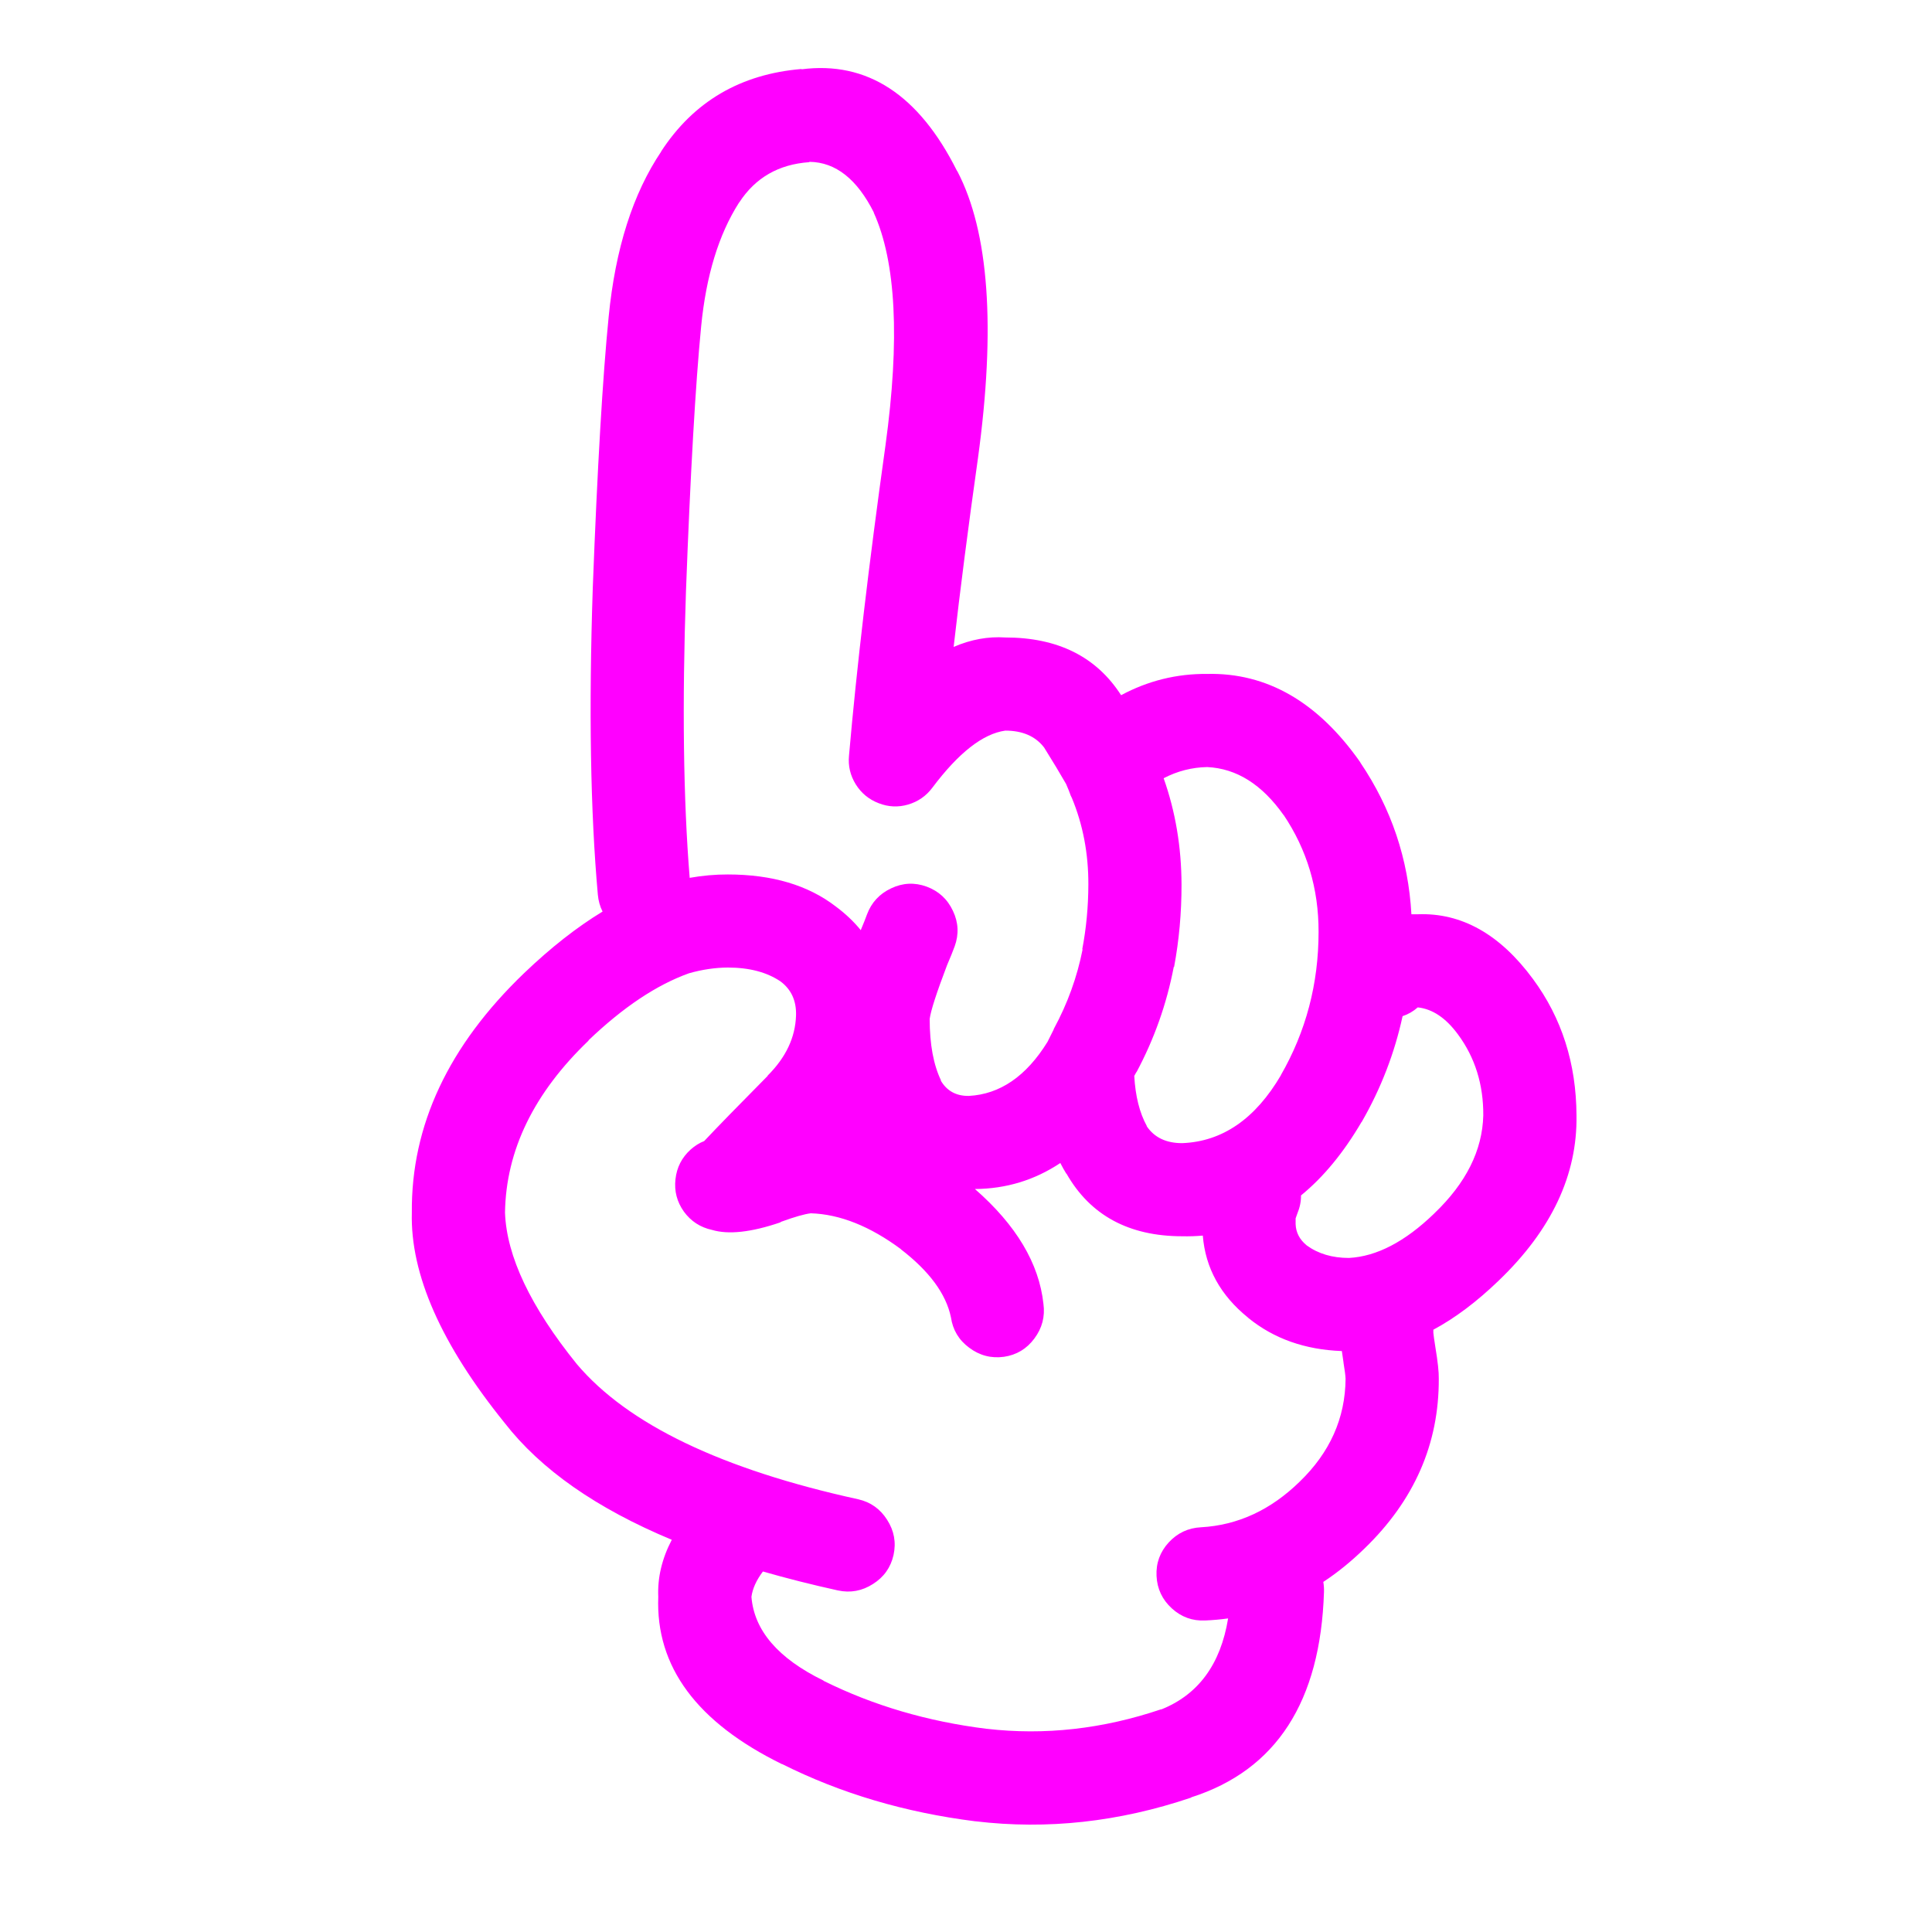
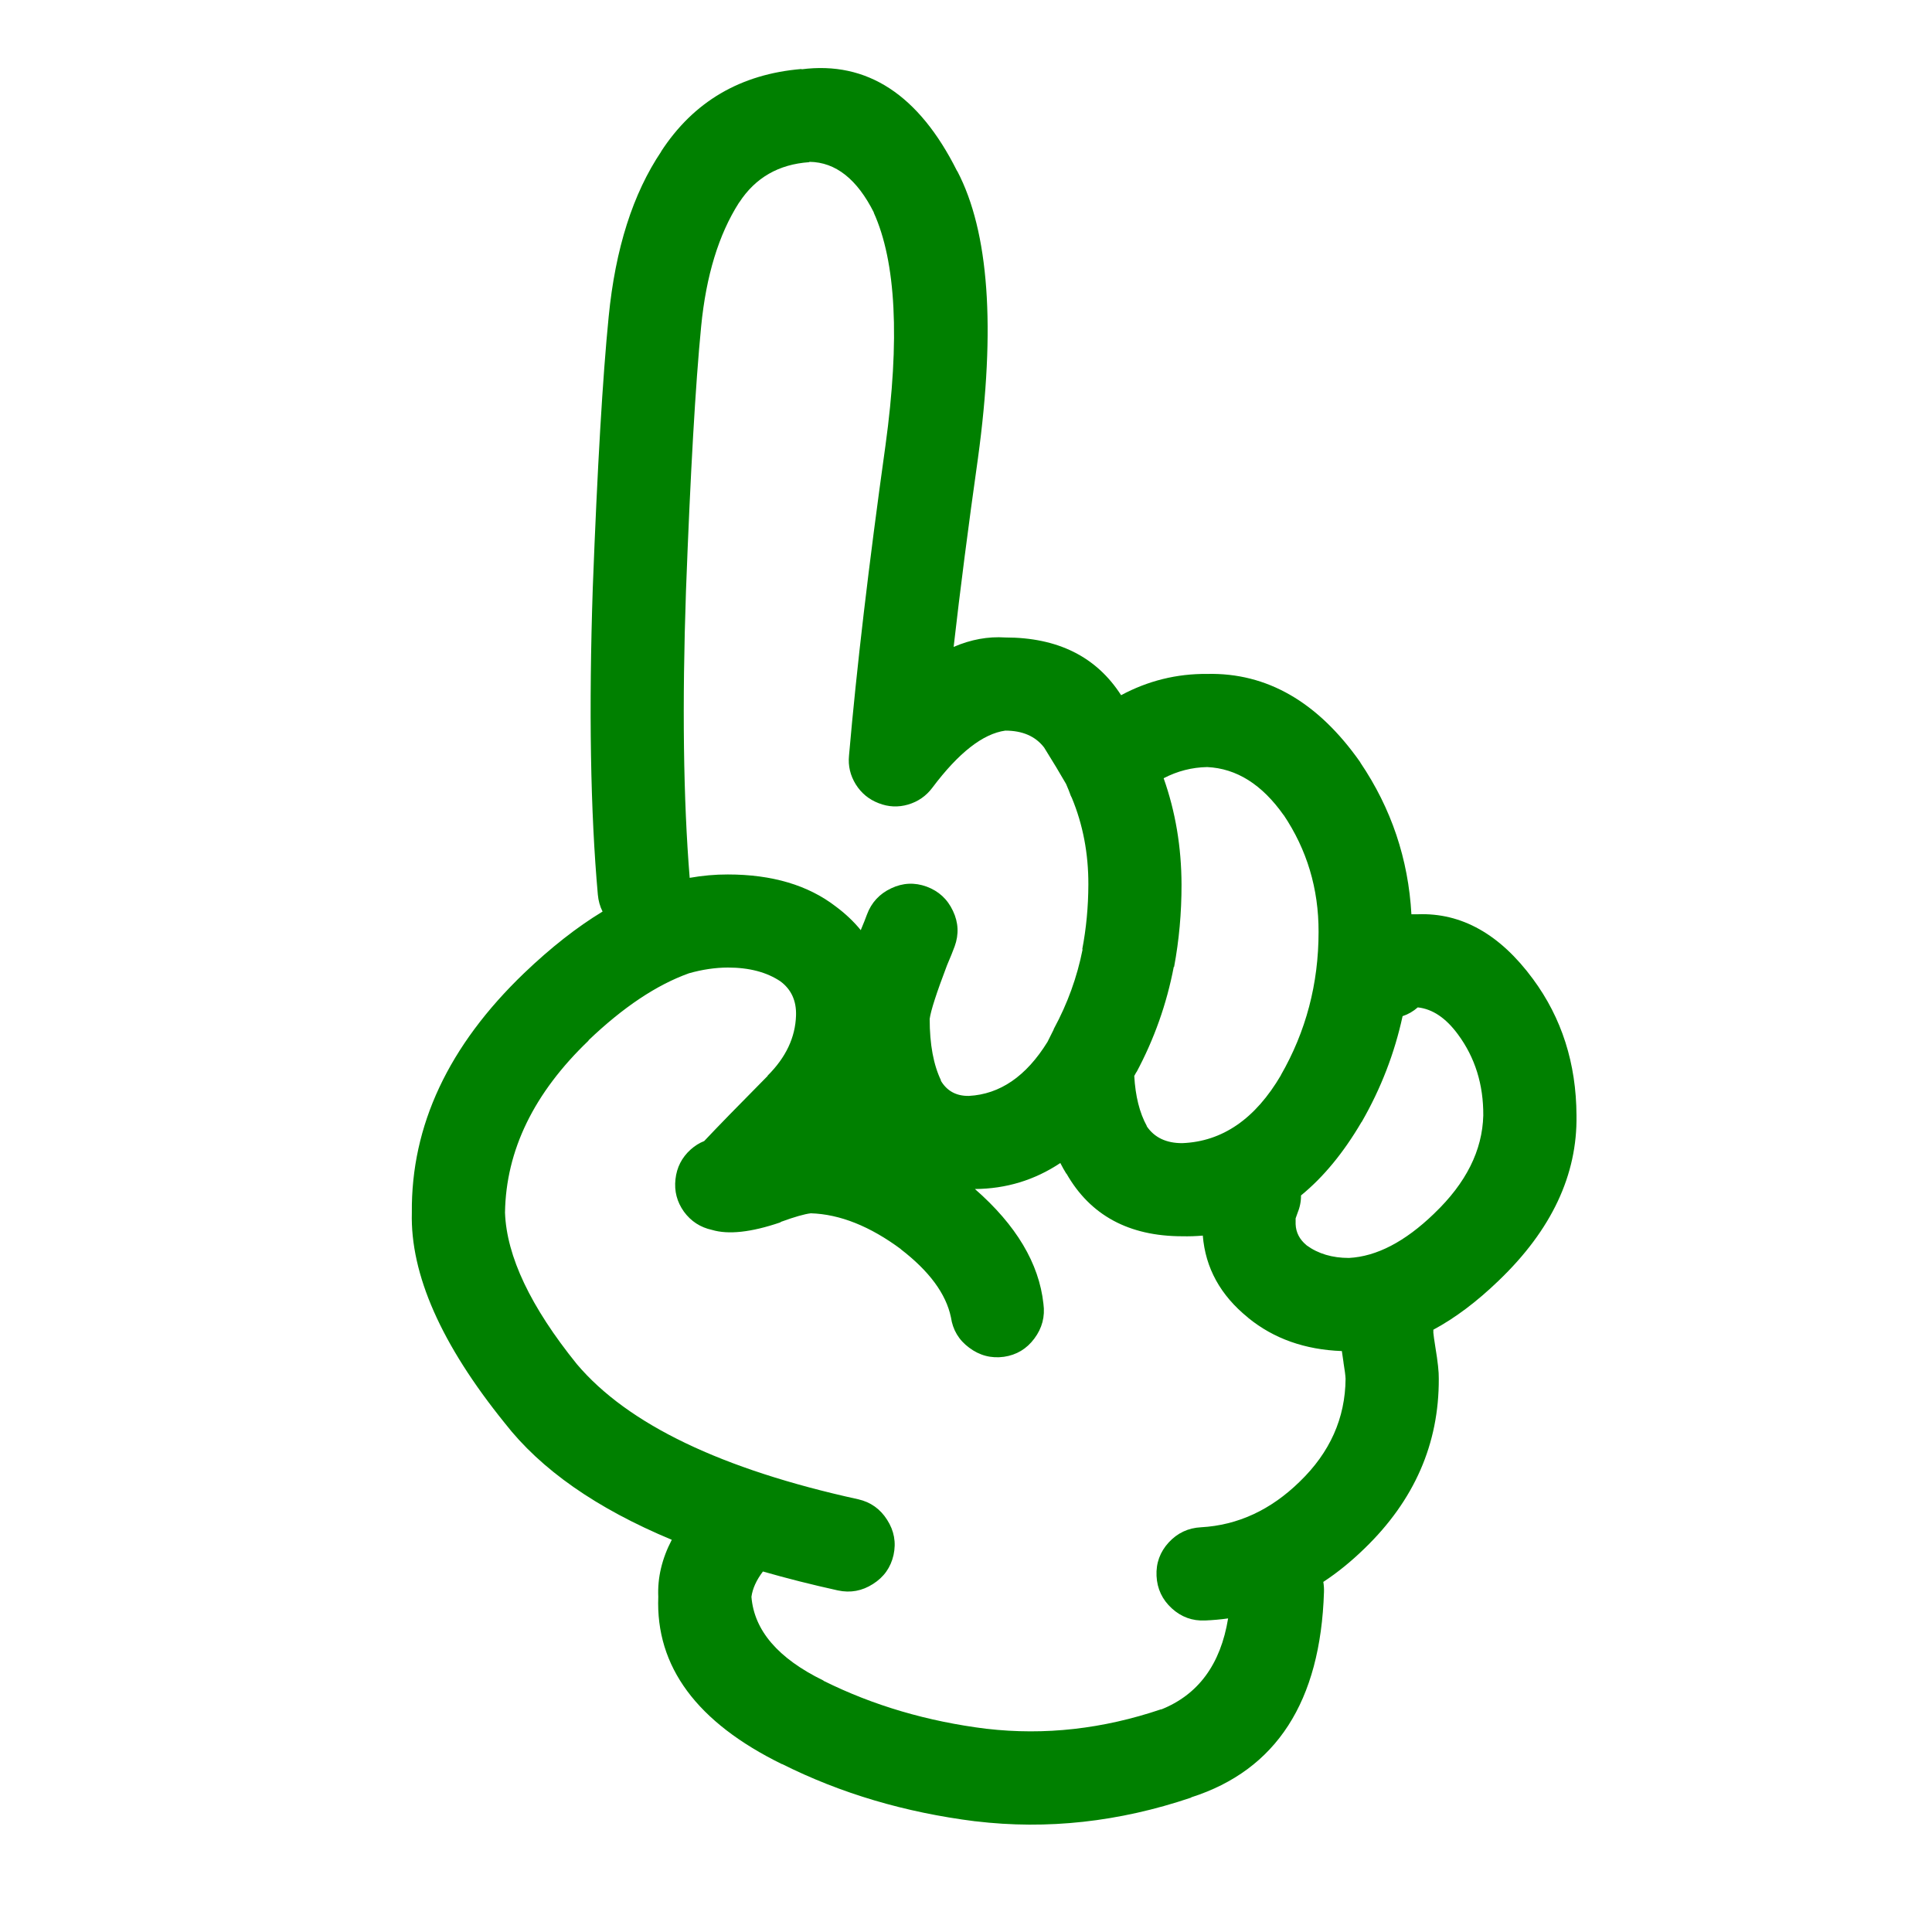
- <svg xmlns="http://www.w3.org/2000/svg" version="1.1" x="0px" y="0px" viewBox="0 0 90 90" enable-background="new 0 0 90 90" xml:space="preserve" style="fill:fuchsia">
+ <svg xmlns="http://www.w3.org/2000/svg" version="1.1" x="0px" y="0px" viewBox="0 0 90 90" enable-background="new 0 0 90 90" xml:space="preserve" style="fill:green">
  <path d="M66.047,42.59c-0.103,0-0.202,0-0.298,0c-0.144-2.574-0.935-4.928-2.375-7.061c-0.007-0.01-0.012-0.02-0.015-0.031  c-1.968-2.8-4.343-4.167-7.124-4.104c-1.417-0.013-2.753,0.317-4.01,0.991c-1.15-1.792-2.949-2.689-5.394-2.689  c-0.803-0.053-1.604,0.093-2.407,0.44c0.306-2.682,0.684-5.613,1.133-8.791c0.833-6.09,0.513-10.546-0.959-13.366l-0.016-0.016  c-1.776-3.552-4.19-5.13-7.249-4.734l0.015-0.016c-2.856,0.237-5.042,1.521-6.557,3.853l0.016-0.015  c-1.323,1.963-2.142,4.531-2.453,7.705c-0.279,2.8-0.526,7.01-0.74,12.628c-0.189,5.662-0.11,10.426,0.236,14.295  c0.026,0.285,0.1,0.549,0.22,0.785c-1.196,0.725-2.412,1.68-3.648,2.862c-3.529,3.384-5.275,7.104-5.237,11.164  c-0.075,2.871,1.367,6.137,4.325,9.798c1.683,2.166,4.277,3.98,7.784,5.441c-0.459,0.882-0.669,1.768-0.629,2.656  c-0.128,3.252,1.795,5.852,5.771,7.8l-0.016-0.016c2.73,1.371,5.734,2.262,9.011,2.674h0.016c3.333,0.398,6.676,0.032,10.033-1.101  l0.017-0.017c3.957-1.268,6.018-4.456,6.179-9.562c0.006-0.161-0.005-0.317-0.031-0.472c0.665-0.436,1.303-0.956,1.919-1.556  c2.32-2.242,3.474-4.879,3.46-7.91c0.006-0.307-0.046-0.795-0.158-1.462c-0.055-0.343-0.085-0.567-0.095-0.677  c0-0.049,0-0.096,0-0.143c1.01-0.541,2.02-1.301,3.036-2.279l0.015-0.015c2.456-2.357,3.661-4.92,3.617-7.69  c-0.011-2.419-0.686-4.537-2.028-6.354C69.875,43.521,68.087,42.514,66.047,42.59z M52.949,49.919l-0.017,0.047  c0.835-1.558,1.416-3.198,1.746-4.923h0.016c0.232-1.244,0.348-2.522,0.346-3.836c-0.005-1.751-0.283-3.401-0.833-4.954  c0.642-0.334,1.318-0.507,2.028-0.52c1.37,0.063,2.56,0.813,3.569,2.249l-0.016-0.031c1.096,1.63,1.641,3.448,1.636,5.457  c0.001,2.418-0.587,4.645-1.761,6.684l0.015-0.017c-1.197,2.046-2.732,3.104-4.606,3.177c-0.743,0.002-1.294-0.26-1.651-0.785V52.45  c-0.337-0.613-0.53-1.391-0.583-2.328C52.877,50.055,52.914,49.986,52.949,49.919z M31.955,27.542  c0.206-5.495,0.441-9.61,0.708-12.344c0.232-2.362,0.819-4.28,1.762-5.756l0.015-0.016c0.75-1.149,1.834-1.772,3.255-1.871  l0.016-0.016c1.217,0.016,2.219,0.807,3.004,2.375l-0.016-0.016c1.043,2.295,1.227,5.912,0.55,10.851  c-0.778,5.557-1.344,10.374-1.699,14.451c-0.047,0.479,0.059,0.923,0.314,1.337c0.259,0.414,0.616,0.707,1.07,0.88  c0.451,0.176,0.906,0.197,1.367,0.063c0.464-0.137,0.842-0.398,1.133-0.787c1.221-1.627,2.354-2.513,3.397-2.658  c0.801,0,1.404,0.262,1.808,0.787c0.413,0.661,0.753,1.227,1.023,1.698c0.092,0.21,0.165,0.393,0.22,0.551  c0.016,0.031,0.031,0.063,0.047,0.094c0.52,1.251,0.776,2.599,0.771,4.042c-0.003,1.034-0.098,2.041-0.285,3.018h0.017  c-0.257,1.297-0.703,2.527-1.337,3.697c-0.005,0.018-0.01,0.033-0.016,0.047c-0.095,0.189-0.189,0.378-0.282,0.565  c-0.991,1.603-2.213,2.441-3.666,2.518c-0.595,0.008-1.036-0.238-1.321-0.74l0.033,0.032c-0.356-0.731-0.535-1.691-0.535-2.879  c0.051-0.383,0.318-1.212,0.802-2.483c0.012-0.027,0.021-0.054,0.032-0.079c0.131-0.304,0.241-0.575,0.33-0.818  c0.203-0.561,0.177-1.111-0.079-1.65c-0.255-0.548-0.664-0.924-1.227-1.133c-0.559-0.203-1.109-0.178-1.651,0.079  c-0.545,0.255-0.924,0.666-1.131,1.227c-0.071,0.197-0.161,0.423-0.268,0.675c-0.006,0.018-0.011,0.034-0.016,0.049  c-0.328-0.402-0.716-0.77-1.163-1.102c-1.291-0.996-2.968-1.494-5.032-1.494c-0.583-0.002-1.176,0.051-1.777,0.157  C31.831,37.242,31.775,32.792,31.955,27.542z M60.543,69.023c-1.349,1.318-2.88,2.026-4.591,2.123  c-0.599,0.029-1.102,0.266-1.51,0.708c-0.405,0.442-0.594,0.963-0.566,1.558c0.028,0.6,0.265,1.102,0.708,1.509  c0.442,0.405,0.961,0.595,1.557,0.567c0.362-0.015,0.719-0.047,1.069-0.096c-0.349,2.141-1.392,3.557-3.128,4.246l0.014-0.015  c-2.718,0.92-5.428,1.224-8.129,0.911h-0.016c-2.755-0.344-5.281-1.089-7.58-2.232l-0.015-0.017  c-2.108-1.03-3.225-2.331-3.351-3.899c0.052-0.384,0.23-0.776,0.535-1.18c1.104,0.318,2.267,0.612,3.491,0.882  c0.583,0.126,1.129,0.026,1.635-0.299c0.509-0.321,0.828-0.772,0.959-1.353c0.127-0.585,0.027-1.129-0.299-1.637  c-0.321-0.507-0.771-0.827-1.352-0.958c-6.36-1.395-10.727-3.491-13.099-6.291c-2.159-2.673-3.275-5.026-3.35-7.061  c0.044-2.901,1.344-5.574,3.9-8.021h-0.016c1.62-1.549,3.182-2.591,4.686-3.129c0.619-0.175,1.221-0.264,1.809-0.267  c0.998,0,1.815,0.215,2.454,0.645c0.503,0.376,0.746,0.905,0.724,1.589c-0.032,1.021-0.473,1.954-1.321,2.799v0.015  c-1.369,1.382-2.354,2.394-2.958,3.036c-0.222,0.086-0.432,0.218-0.629,0.393c-0.413,0.372-0.648,0.834-0.708,1.385  c-0.062,0.553,0.07,1.055,0.393,1.509c0.329,0.449,0.764,0.732,1.306,0.85c0.766,0.229,1.825,0.113,3.176-0.346  c0.014-0.013,0.03-0.022,0.047-0.032c0.63-0.23,1.091-0.361,1.384-0.395c1.356,0.043,2.762,0.604,4.214,1.684l-0.031-0.016  c1.333,1.024,2.114,2.082,2.343,3.176c0.086,0.589,0.368,1.061,0.849,1.416c0.484,0.365,1.024,0.506,1.621,0.425  c0.586-0.086,1.057-0.368,1.415-0.849c0.363-0.484,0.505-1.025,0.424-1.62c-0.204-1.884-1.269-3.666-3.191-5.347  c1.452-0.01,2.778-0.413,3.978-1.211c0.089,0.174,0.182,0.342,0.283,0.504v-0.017c1.108,1.948,2.908,2.923,5.395,2.925  c0.326,0.008,0.646-0.004,0.959-0.031c0.122,1.511,0.824,2.784,2.107,3.821l0.016,0.017c1.187,0.964,2.639,1.478,4.355,1.541  c0.021,0.156,0.046,0.334,0.078,0.535v0.014c0.057,0.34,0.088,0.587,0.095,0.74C62.668,66.063,61.955,67.66,60.543,69.023z   M66.819,56.521l-0.016,0.017c-1.354,1.307-2.675,1.994-3.964,2.062c-0.772,0-1.428-0.193-1.966-0.583l-0.016-0.015  c-0.32-0.265-0.487-0.59-0.502-0.976c-0.002-0.116-0.002-0.205,0-0.269c0.02-0.066,0.046-0.139,0.078-0.22  c0.118-0.284,0.177-0.567,0.173-0.849c1.044-0.853,1.981-1.99,2.814-3.412l0.016-0.016c0.894-1.556,1.528-3.197,1.902-4.924  c0.258-0.084,0.494-0.221,0.707-0.408c0.687,0.074,1.311,0.494,1.873,1.259c0.795,1.077,1.188,2.335,1.179,3.774  C69.055,53.59,68.295,55.11,66.819,56.521z" />
</svg>
